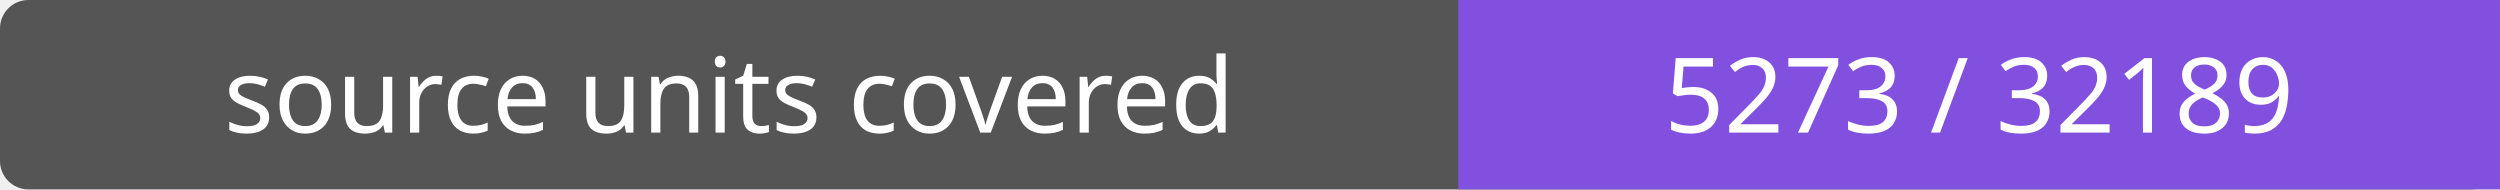
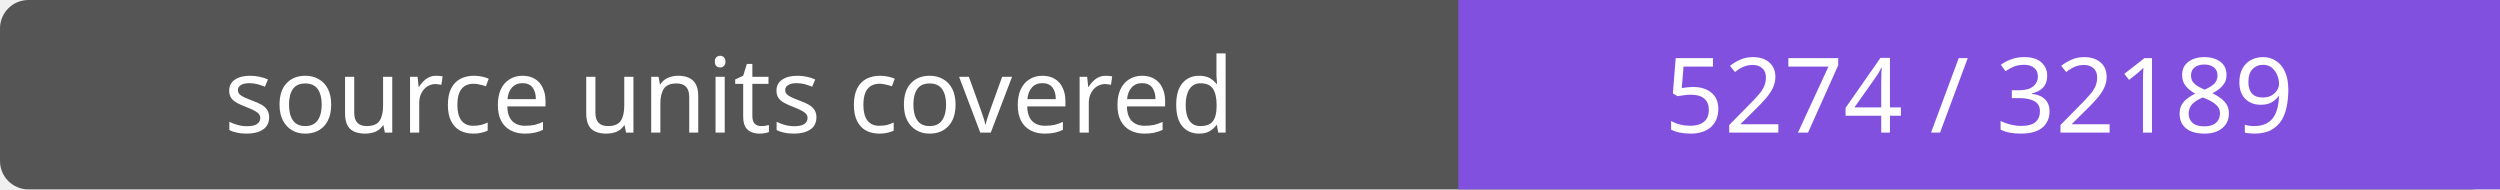
- <svg xmlns="http://www.w3.org/2000/svg" width="264" height="20" role="img" aria-label="source units covered: 5273 / 32189">
+ <svg xmlns="http://www.w3.org/2000/svg" width="264" height="20" role="img" aria-label="source units covered: 5274 / 32189">
  <rect width="264" height="20" rx="3" fill="#555" />
  <path fill="#8250df" d="M154 0h110v20H154z" />
  <g fill="#fff" text-anchor="middle" font-family="Verdana,sans-serif" font-size="11">
    <text x="77.0" y="14">source units covered</text>
-     <text x="209.0" y="14">5273 / 32189</text>
+     <text x="209.0" y="14">5274 / 32189</text>
  </g>
</svg>
